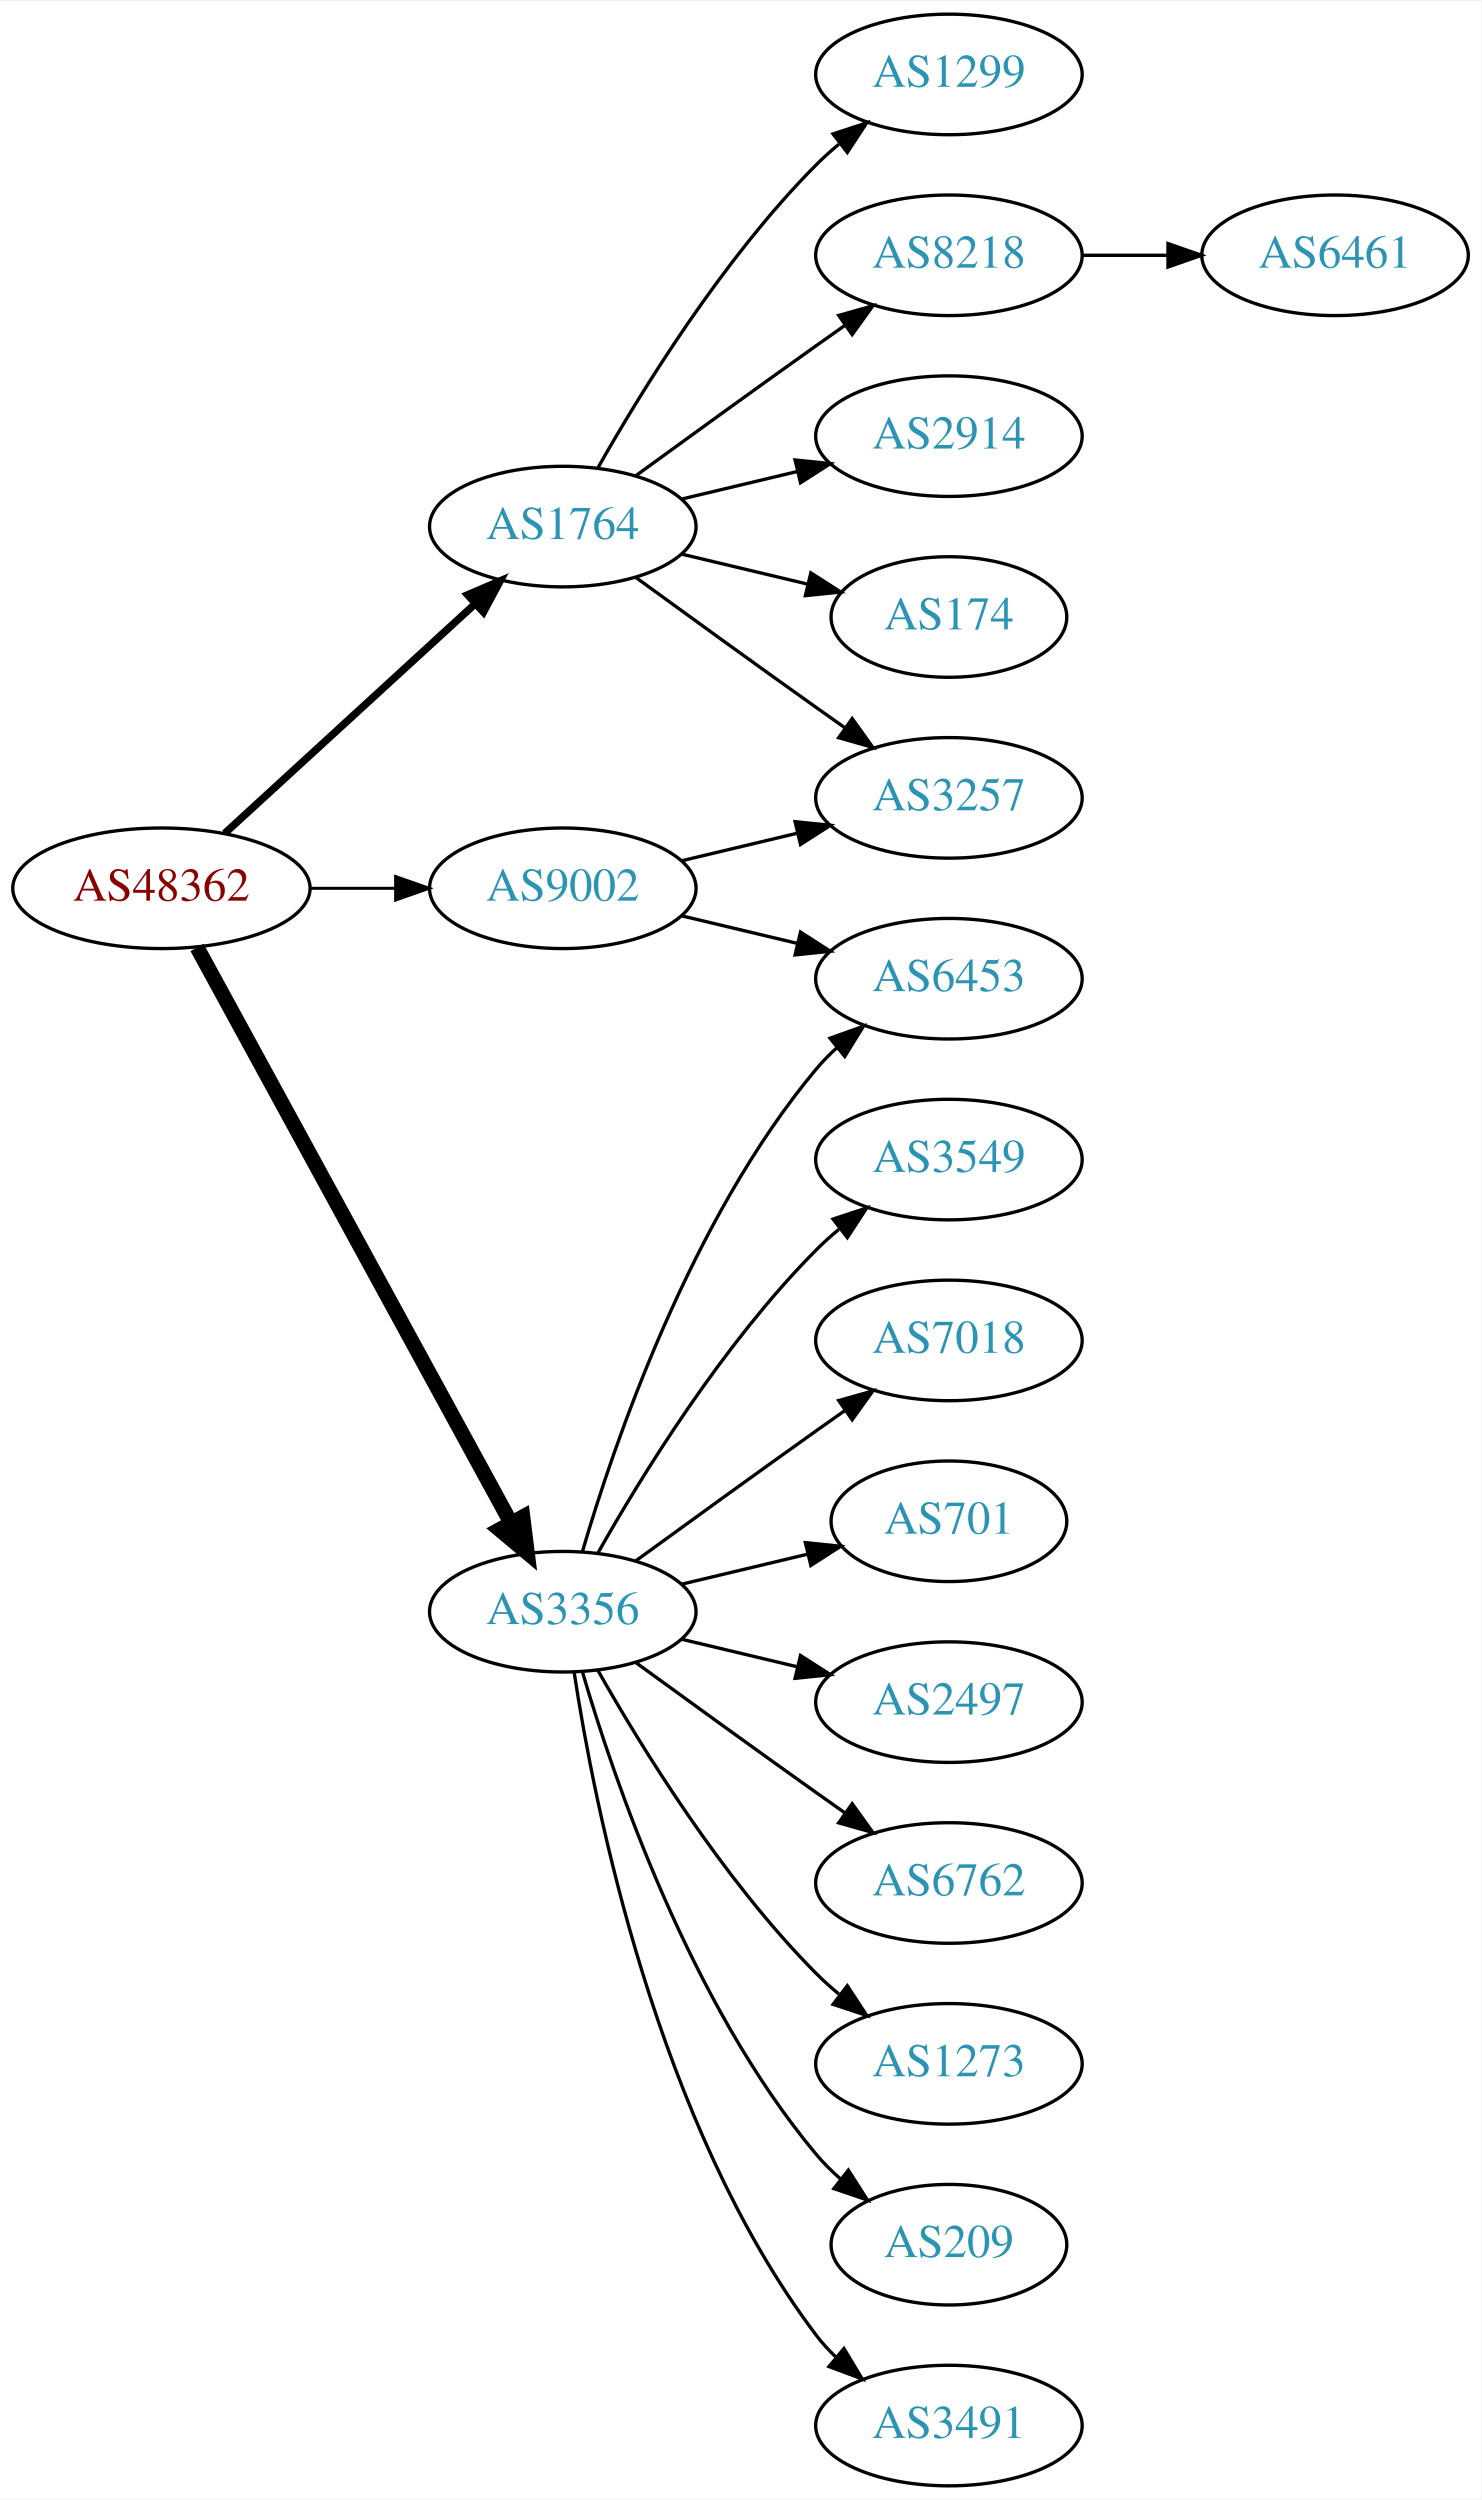
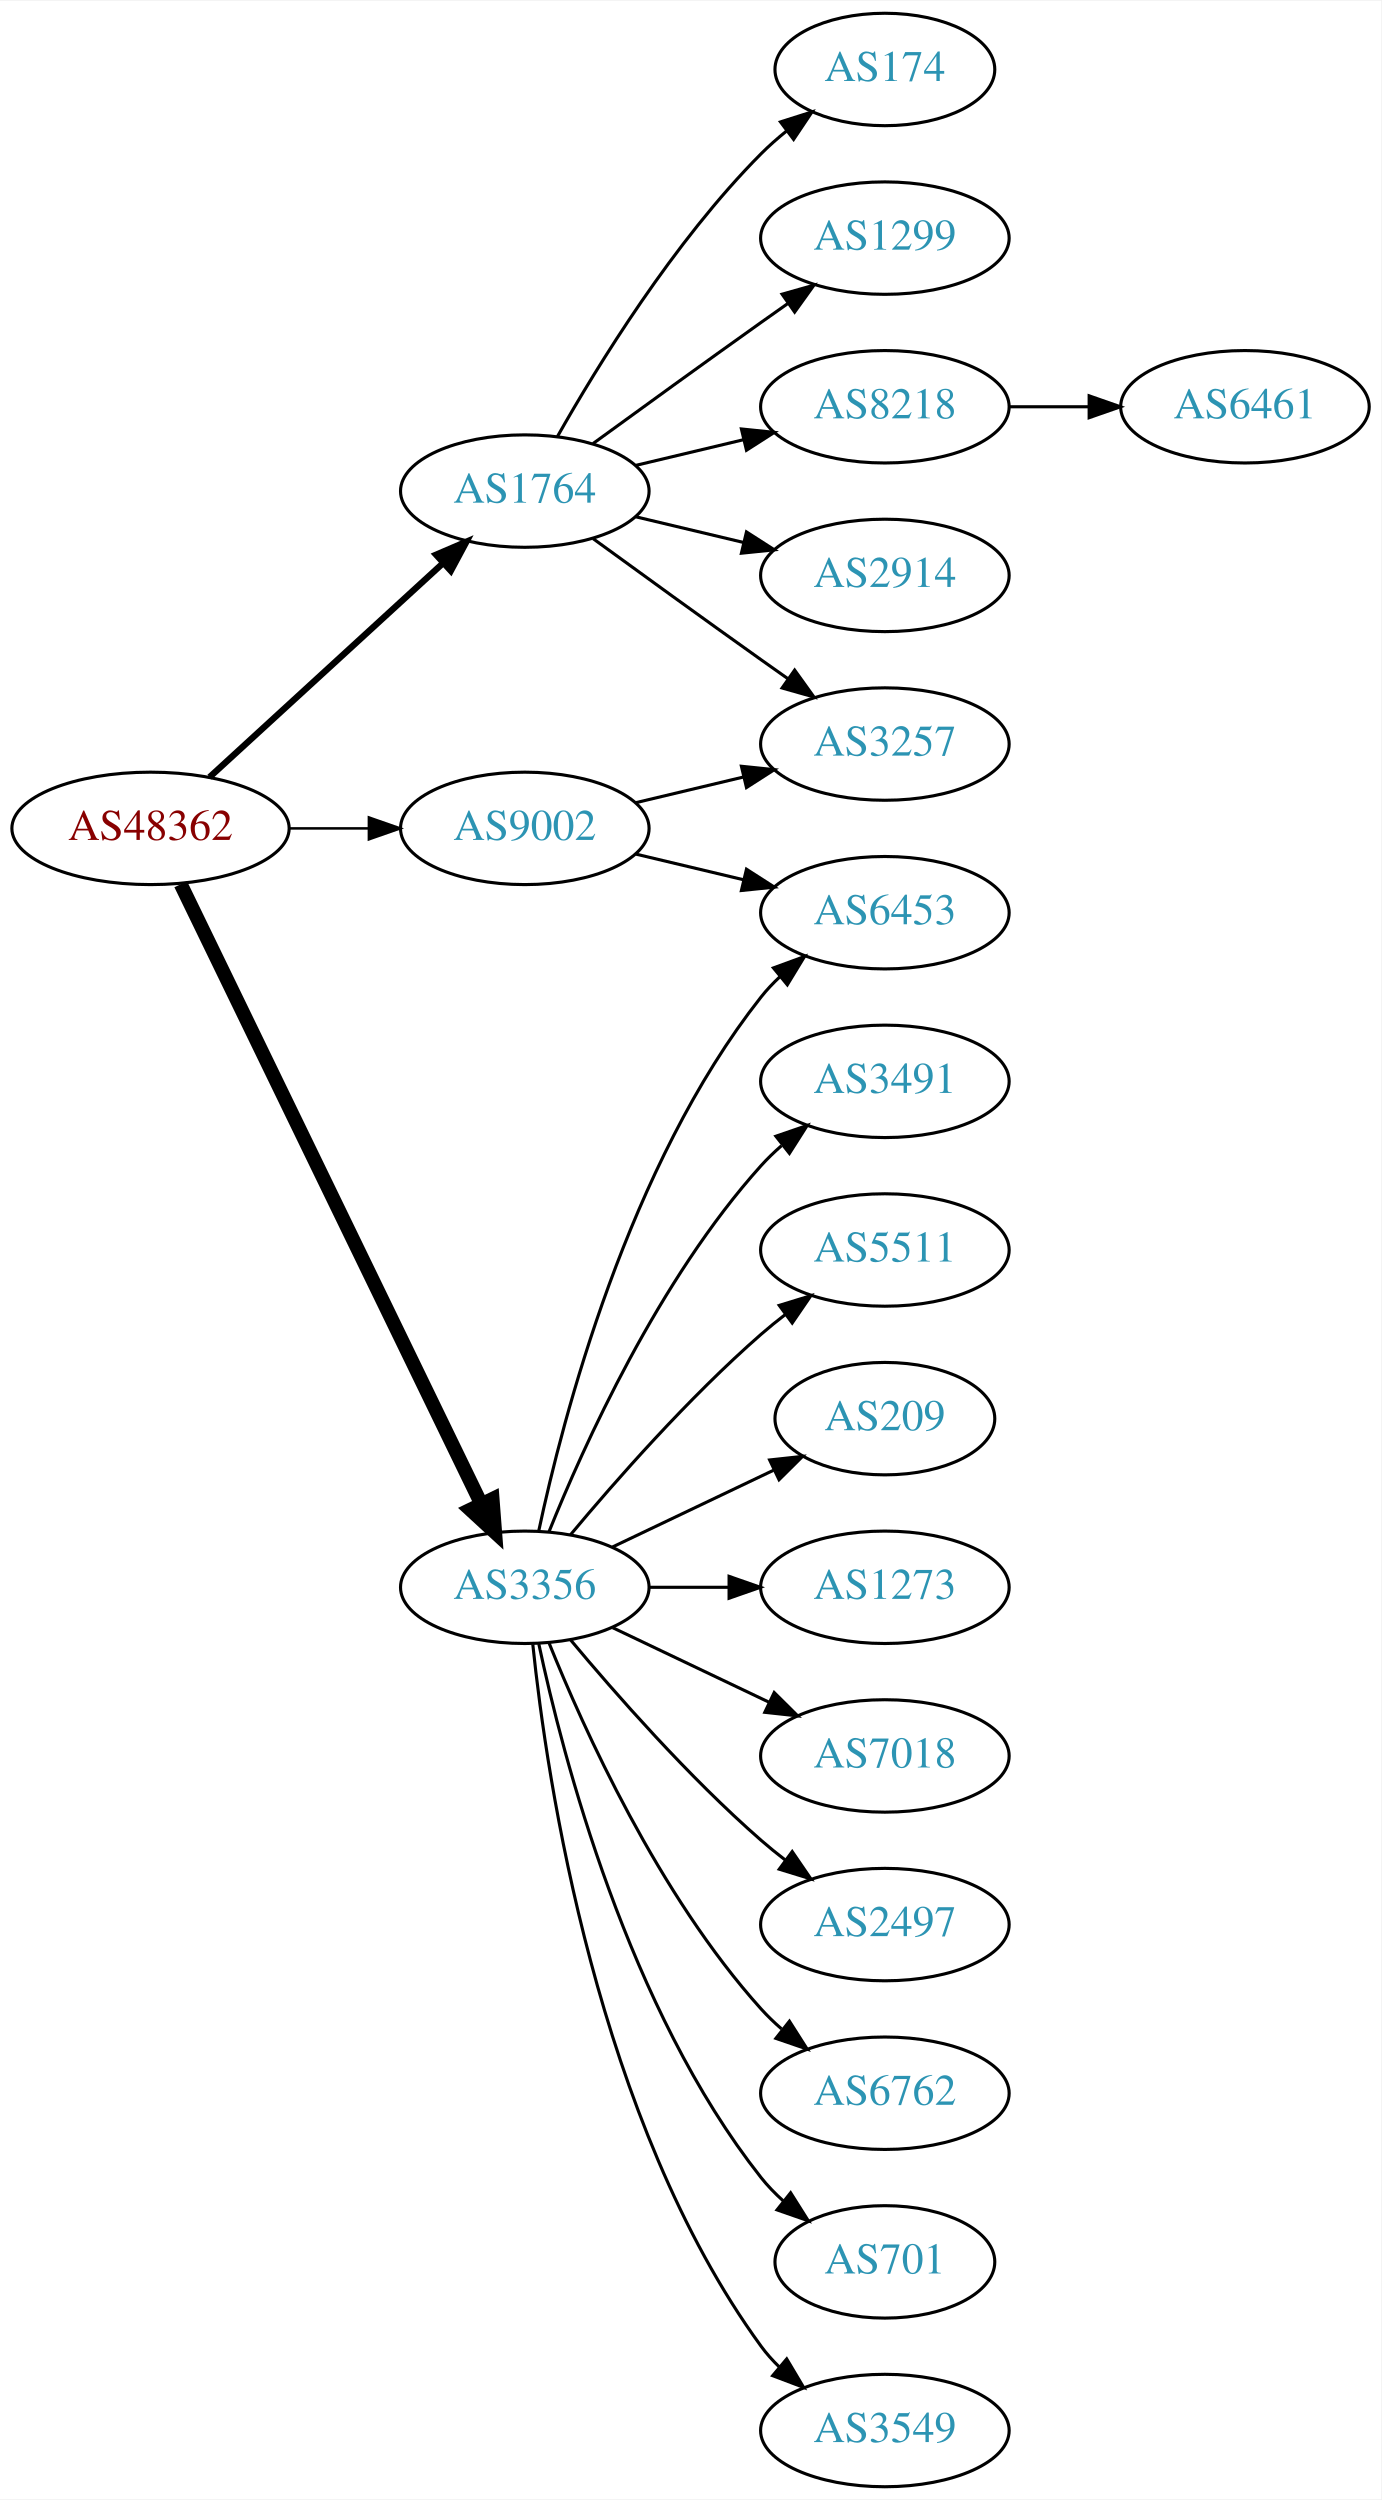
- <svg xmlns="http://www.w3.org/2000/svg" xmlns:xlink="http://www.w3.org/1999/xlink" width="442pt" height="746pt" viewBox="0.00 0.00 442.27 746.00">
-   <g id="graph0" class="graph" transform="scale(1 1) rotate(0) translate(4 742)">
-     <polygon fill="white" stroke="none" points="-4,4 -4,-742 438.271,-742 438.271,4 -4,4" />
+ <svg xmlns="http://www.w3.org/2000/svg" xmlns:xlink="http://www.w3.org/1999/xlink" width="442pt" height="800pt" viewBox="0.00 0.00 442.27 800.00">
+   <g id="graph0" class="graph" transform="scale(1 1) rotate(0) translate(4 796)">
+     <polygon fill="white" stroke="none" points="-4,4 -4,-796 438.271,-796 438.271,4 -4,4" />
    <g id="node1" class="node">
      <g id="a_node1">
        <a xlink:href="/asn/48362" xlink:title="AS48362 ~ Stadtwerke Feldkirch [AT]">
-           <ellipse fill="#ffffff" stroke="black" cx="44.196" cy="-477" rx="44.393" ry="18" />
-           <text text-anchor="middle" x="44.196" y="-473.3" font-family="Times,serif" font-size="14.00" fill="#880000">AS48362</text>
+           <ellipse fill="#ffffff" stroke="black" cx="44.196" cy="-531" rx="44.393" ry="18" />
+           <text text-anchor="middle" x="44.196" y="-527.3" font-family="Times,serif" font-size="14.00" fill="#880000">AS48362</text>
        </a>
      </g>
    </g>
    <g id="node2" class="node">
      <g id="a_node2">
        <a xlink:href="/asn/1764" xlink:title="AS1764 ~ NEXTLAYER-AS [AT]">
-           <ellipse fill="#ffffff" stroke="black" cx="164.039" cy="-585" rx="39.794" ry="18" />
-           <text text-anchor="middle" x="164.039" y="-581.3" font-family="Times,serif" font-size="14.00" fill="#2c94b3">AS1764</text>
+           <ellipse fill="#ffffff" stroke="black" cx="164.039" cy="-639" rx="39.794" ry="18" />
+           <text text-anchor="middle" x="164.039" y="-635.3" font-family="Times,serif" font-size="14.00" fill="#2c94b3">AS1764</text>
        </a>
      </g>
    </g>
    <g id="edge1" class="edge">
-       <path fill="none" stroke="black" stroke-width="2.25" d="M63.094,-493.403C83.022,-511.667 115.38,-541.322 137.857,-561.921" />
-       <polygon fill="black" stroke="black" stroke-width="2.25" points="135.622,-564.62 145.359,-568.797 140.351,-559.46 135.622,-564.62" />
+       <path fill="none" stroke="black" stroke-width="2.045" d="M63.094,-547.403C83.022,-565.667 115.38,-595.322 137.857,-615.921" />
+       <polygon fill="black" stroke="black" stroke-width="2.045" points="135.622,-618.62 145.359,-622.797 140.351,-613.46 135.622,-618.62" />
    </g>
    <g id="node3" class="node">
      <g id="a_node3">
        <a xlink:href="/asn/3356" xlink:title="AS3356 ~ Level 3 Parent, LLC [US]">
-           <ellipse fill="#ffffff" stroke="black" cx="164.039" cy="-261" rx="39.794" ry="18" />
-           <text text-anchor="middle" x="164.039" y="-257.3" font-family="Times,serif" font-size="14.00" fill="#2c94b3">AS3356</text>
+           <ellipse fill="#ffffff" stroke="black" cx="164.039" cy="-288" rx="39.794" ry="18" />
+           <text text-anchor="middle" x="164.039" y="-284.3" font-family="Times,serif" font-size="14.00" fill="#2c94b3">AS3356</text>
        </a>
      </g>
    </g>
    <g id="edge2" class="edge">
-       <path fill="none" stroke="black" stroke-width="4.5" d="M54.84,-459.324C75.521,-421.416 124.234,-332.127 148.613,-287.441" />
-       <polygon fill="black" stroke="black" stroke-width="4.5" points="152.094,-289.282 153.427,-278.617 145.181,-285.51 152.094,-289.282" />
+       <path fill="none" stroke="black" stroke-width="4.5" d="M53.861,-513.132C74.342,-470.899 125.829,-364.728 150.055,-314.773" />
+       <polygon fill="black" stroke="black" stroke-width="4.5" points="153.699,-316.283 154.52,-305.567 146.613,-312.846 153.699,-316.283" />
    </g>
    <g id="node4" class="node">
      <g id="a_node4">
        <a xlink:href="/asn/9002" xlink:title="AS9002 ~ RETN Limited [EU]">
-           <ellipse fill="#ffffff" stroke="black" cx="164.039" cy="-477" rx="39.794" ry="18" />
-           <text text-anchor="middle" x="164.039" y="-473.3" font-family="Times,serif" font-size="14.00" fill="#2c94b3">AS9002</text>
+           <ellipse fill="#ffffff" stroke="black" cx="164.039" cy="-531" rx="39.794" ry="18" />
+           <text text-anchor="middle" x="164.039" y="-527.3" font-family="Times,serif" font-size="14.00" fill="#2c94b3">AS9002</text>
        </a>
      </g>
    </g>
    <g id="edge3" class="edge">
-       <path fill="none" stroke="black" stroke-width="0.9" d="M88.407,-477C96.72,-477 105.482,-477 113.965,-477" />
-       <polygon fill="black" stroke="black" stroke-width="0.9" points="114.123,-480.5 124.123,-477 114.123,-473.5 114.123,-480.5" />
+       <path fill="none" stroke="black" stroke-width="0.818" d="M88.407,-531C96.72,-531 105.482,-531 113.965,-531" />
+       <polygon fill="black" stroke="black" stroke-width="0.818" points="114.123,-534.5 124.123,-531 114.123,-527.5 114.123,-534.5" />
    </g>
    <g id="node5" class="node">
      <g id="a_node5">
+         <a xlink:href="/asn/174" xlink:title="AS174 ~ Cogent Communications [US]">
+           <ellipse fill="#ffffff" stroke="black" cx="279.332" cy="-774" rx="35.194" ry="18" />
+           <text text-anchor="middle" x="279.332" y="-770.3" font-family="Times,serif" font-size="14.00" fill="#2c94b3">AS174</text>
+         </a>
+       </g>
+     </g>
+     <g id="edge4" class="edge">
+       <path fill="none" stroke="black" d="M174.498,-656.49C187.28,-679.096 211.712,-718.886 239.685,-747 242.185,-749.513 244.946,-751.949 247.807,-754.261" />
+       <polygon fill="black" stroke="black" points="245.905,-757.21 256.004,-760.413 250.108,-751.611 245.905,-757.21" />
+     </g>
+     <g id="node6" class="node">
+       <g id="a_node6">
        <a xlink:href="/asn/1299" xlink:title="AS1299 ~ Telia Carrier [EU]">
          <ellipse fill="#ffffff" stroke="black" cx="279.332" cy="-720" rx="39.794" ry="18" />
          <text text-anchor="middle" x="279.332" y="-716.3" font-family="Times,serif" font-size="14.00" fill="#2c94b3">AS1299</text>
        </a>
      </g>
    </g>
-     <g id="edge4" class="edge">
-       <path fill="none" stroke="black" d="M174.498,-602.49C187.28,-625.096 211.712,-664.886 239.685,-693 241.796,-695.121 244.092,-697.188 246.477,-699.171" />
-       <polygon fill="black" stroke="black" points="244.73,-702.242 254.793,-705.556 248.993,-696.69 244.73,-702.242" />
-     </g>
-     <g id="node6" class="node">
-       <g id="a_node6">
+     <g id="edge5" class="edge">
+       <path fill="none" stroke="black" d="M185.887,-654.222C200.821,-665.091 221.435,-680.025 239.685,-693 242.506,-695.005 245.449,-697.085 248.397,-699.159" />
+       <polygon fill="black" stroke="black" points="246.424,-702.05 256.621,-704.926 250.443,-696.319 246.424,-702.05" />
+     </g>
+     <g id="node7" class="node">
+       <g id="a_node7">
+         <a xlink:href="/asn/3257" xlink:title="AS3257 ~ GTT [DE]">
+           <ellipse fill="#ffffff" stroke="black" cx="279.332" cy="-558" rx="39.794" ry="18" />
+           <text text-anchor="middle" x="279.332" y="-554.3" font-family="Times,serif" font-size="14.00" fill="#2c94b3">AS3257</text>
+         </a>
+       </g>
+     </g>
+     <g id="edge6" class="edge">
+       <path fill="none" stroke="black" d="M185.887,-623.778C200.821,-612.909 221.435,-597.975 239.685,-585 242.506,-582.995 245.449,-580.915 248.397,-578.841" />
+       <polygon fill="black" stroke="black" points="250.443,-581.681 256.621,-573.074 246.424,-575.95 250.443,-581.681" />
+     </g>
+     <g id="node8" class="node">
+       <g id="a_node8">
        <a xlink:href="/asn/8218" xlink:title="AS8218 ~ legacy Neotelecoms [FR]">
          <ellipse fill="#ffffff" stroke="black" cx="279.332" cy="-666" rx="39.794" ry="18" />
          <text text-anchor="middle" x="279.332" y="-662.3" font-family="Times,serif" font-size="14.00" fill="#2c94b3">AS8218</text>
        </a>
      </g>
    </g>
-     <g id="edge5" class="edge">
-       <path fill="none" stroke="black" d="M185.887,-600.222C200.821,-611.091 221.435,-626.025 239.685,-639 242.506,-641.005 245.449,-643.085 248.397,-645.159" />
-       <polygon fill="black" stroke="black" points="246.424,-648.05 256.621,-650.926 250.443,-642.319 246.424,-648.05" />
-     </g>
-     <g id="node7" class="node">
-       <g id="a_node7">
-         <a xlink:href="/asn/3257" xlink:title="AS3257 ~ GTT [DE]">
-           <ellipse fill="#ffffff" stroke="black" cx="279.332" cy="-504" rx="39.794" ry="18" />
-           <text text-anchor="middle" x="279.332" y="-500.3" font-family="Times,serif" font-size="14.00" fill="#2c94b3">AS3257</text>
-         </a>
-       </g>
-     </g>
-     <g id="edge6" class="edge">
-       <path fill="none" stroke="black" d="M185.887,-569.778C200.821,-558.909 221.435,-543.975 239.685,-531 242.506,-528.995 245.449,-526.915 248.397,-524.841" />
-       <polygon fill="black" stroke="black" points="250.443,-527.681 256.621,-519.074 246.424,-521.95 250.443,-527.681" />
-     </g>
-     <g id="node8" class="node">
-       <g id="a_node8">
+     <g id="edge7" class="edge">
+       <path fill="none" stroke="black" d="M199.646,-647.248C210.517,-649.838 222.671,-652.735 234.114,-655.462" />
+       <polygon fill="black" stroke="black" points="233.397,-658.889 243.936,-657.803 235.02,-652.08 233.397,-658.889" />
+     </g>
+     <g id="node9" class="node">
+       <g id="a_node9">
        <a xlink:href="/asn/2914" xlink:title="AS2914 ~ NTT America, Inc. [US]">
          <ellipse fill="#ffffff" stroke="black" cx="279.332" cy="-612" rx="39.794" ry="18" />
          <text text-anchor="middle" x="279.332" y="-608.3" font-family="Times,serif" font-size="14.00" fill="#2c94b3">AS2914</text>
        </a>
      </g>
    </g>
-     <g id="edge7" class="edge">
-       <path fill="none" stroke="black" d="M199.646,-593.248C210.517,-595.838 222.671,-598.735 234.114,-601.462" />
-       <polygon fill="black" stroke="black" points="233.397,-604.889 243.936,-603.803 235.02,-598.08 233.397,-604.889" />
-     </g>
-     <g id="node9" class="node">
-       <g id="a_node9">
-         <a xlink:href="/asn/174" xlink:title="AS174 ~ Cogent Communications [US]">
-           <ellipse fill="#ffffff" stroke="black" cx="279.332" cy="-558" rx="35.194" ry="18" />
-           <text text-anchor="middle" x="279.332" y="-554.3" font-family="Times,serif" font-size="14.00" fill="#2c94b3">AS174</text>
-         </a>
-       </g>
-     </g>
    <g id="edge8" class="edge">
-       <path fill="none" stroke="black" d="M199.646,-576.752C211.44,-573.942 224.745,-570.771 237.013,-567.847" />
-       <polygon fill="black" stroke="black" points="238.101,-571.186 247.018,-565.463 236.479,-564.376 238.101,-571.186" />
+       <path fill="none" stroke="black" d="M199.646,-630.752C210.517,-628.162 222.671,-625.265 234.114,-622.538" />
+       <polygon fill="black" stroke="black" points="235.02,-625.92 243.936,-620.197 233.397,-619.111 235.02,-625.92" />
    </g>
    <g id="node11" class="node">
      <g id="a_node11">
-         <a xlink:href="/asn/3549" xlink:title="AS3549 ~ Level 3 Parent, LLC [US]">
-           <ellipse fill="#ffffff" stroke="black" cx="279.332" cy="-396" rx="39.794" ry="18" />
-           <text text-anchor="middle" x="279.332" y="-392.3" font-family="Times,serif" font-size="14.00" fill="#2c94b3">AS3549</text>
+         <a xlink:href="/asn/3491" xlink:title="AS3491 ~ PCCW Global, Inc. [US]">
+           <ellipse fill="#ffffff" stroke="black" cx="279.332" cy="-450" rx="39.794" ry="18" />
+           <text text-anchor="middle" x="279.332" y="-446.3" font-family="Times,serif" font-size="14.00" fill="#2c94b3">AS3491</text>
        </a>
      </g>
    </g>
    <g id="edge10" class="edge">
-       <path fill="none" stroke="black" d="M174.498,-278.49C187.28,-301.096 211.712,-340.886 239.685,-369 241.796,-371.121 244.092,-373.188 246.477,-375.171" />
-       <polygon fill="black" stroke="black" points="244.73,-378.242 254.793,-381.556 248.993,-372.69 244.73,-378.242" />
+       <path fill="none" stroke="black" d="M171.786,-305.787C182.837,-333.243 206.891,-386.578 239.685,-423 241.688,-425.224 243.906,-427.363 246.239,-429.397" />
+       <polygon fill="black" stroke="black" points="244.437,-432.433 254.458,-435.873 248.769,-426.935 244.437,-432.433" />
    </g>
    <g id="node12" class="node">
      <g id="a_node12">
-         <a xlink:href="/asn/7018" xlink:title="AS7018 ~ AT&amp;T Services, Inc. [US]">
-           <ellipse fill="#ffffff" stroke="black" cx="279.332" cy="-342" rx="39.794" ry="18" />
-           <text text-anchor="middle" x="279.332" y="-338.3" font-family="Times,serif" font-size="14.00" fill="#2c94b3">AS7018</text>
+         <a xlink:href="/asn/5511" xlink:title="AS5511 ~ Orange S.A. [FR]">
+           <ellipse fill="#ffffff" stroke="black" cx="279.332" cy="-396" rx="39.794" ry="18" />
+           <text text-anchor="middle" x="279.332" y="-392.3" font-family="Times,serif" font-size="14.00" fill="#2c94b3">AS5511</text>
        </a>
      </g>
    </g>
    <g id="edge11" class="edge">
-       <path fill="none" stroke="black" d="M185.887,-276.222C200.821,-287.091 221.435,-302.025 239.685,-315 242.506,-317.005 245.449,-319.085 248.397,-321.159" />
-       <polygon fill="black" stroke="black" points="246.424,-324.05 256.621,-326.926 250.443,-318.319 246.424,-324.05" />
+       <path fill="none" stroke="black" d="M178.669,-304.817C192.951,-321.929 216.498,-348.745 239.685,-369 242.151,-371.154 244.789,-373.294 247.487,-375.372" />
+       <polygon fill="black" stroke="black" points="245.512,-378.264 255.641,-381.37 249.66,-372.625 245.512,-378.264" />
    </g>
    <g id="node13" class="node">
      <g id="a_node13">
-         <a xlink:href="/asn/701" xlink:title="AS701 ~ UUNET [US]">
-           <ellipse fill="#ffffff" stroke="black" cx="279.332" cy="-288" rx="35.194" ry="18" />
-           <text text-anchor="middle" x="279.332" y="-284.3" font-family="Times,serif" font-size="14.00" fill="#2c94b3">AS701</text>
+         <a xlink:href="/asn/209" xlink:title="AS209 ~ CenturyLink Communications, LLC [US]">
+           <ellipse fill="#ffffff" stroke="black" cx="279.332" cy="-342" rx="35.194" ry="18" />
+           <text text-anchor="middle" x="279.332" y="-338.3" font-family="Times,serif" font-size="14.00" fill="#2c94b3">AS209</text>
        </a>
      </g>
    </g>
    <g id="edge12" class="edge">
-       <path fill="none" stroke="black" d="M199.646,-269.248C211.44,-272.058 224.745,-275.229 237.013,-278.153" />
-       <polygon fill="black" stroke="black" points="236.479,-281.624 247.018,-280.537 238.101,-274.814 236.479,-281.624" />
+       <path fill="none" stroke="black" d="M192.175,-300.934C207.607,-308.29 227.092,-317.577 243.628,-325.459" />
+       <polygon fill="black" stroke="black" points="242.436,-328.768 252.969,-329.911 245.448,-322.449 242.436,-328.768" />
    </g>
    <g id="node14" class="node">
      <g id="a_node14">
-         <a xlink:href="/asn/2497" xlink:title="AS2497 ~ Internet Initiative Japan Inc. [JP]">
-           <ellipse fill="#ffffff" stroke="black" cx="279.332" cy="-234" rx="39.794" ry="18" />
-           <text text-anchor="middle" x="279.332" y="-230.3" font-family="Times,serif" font-size="14.00" fill="#2c94b3">AS2497</text>
+         <a xlink:href="/asn/6453" xlink:title="AS6453 ~ TATA COMMUNICATIONS (AMERICA) INC [US]">
+           <ellipse fill="#ffffff" stroke="black" cx="279.332" cy="-504" rx="39.794" ry="18" />
+           <text text-anchor="middle" x="279.332" y="-500.3" font-family="Times,serif" font-size="14.00" fill="#2c94b3">AS6453</text>
        </a>
      </g>
    </g>
    <g id="edge13" class="edge">
-       <path fill="none" stroke="black" d="M199.646,-252.752C210.517,-250.162 222.671,-247.265 234.114,-244.538" />
-       <polygon fill="black" stroke="black" points="235.02,-247.92 243.936,-242.197 233.397,-241.111 235.02,-247.92" />
+       <path fill="none" stroke="black" d="M168.529,-306.16C176.16,-342.03 197.152,-423.155 239.685,-477 241.493,-479.288 243.545,-481.462 245.74,-483.51" />
+       <polygon fill="black" stroke="black" points="243.651,-486.323 253.6,-489.966 248.094,-480.914 243.651,-486.323" />
    </g>
    <g id="node15" class="node">
      <g id="a_node15">
-         <a xlink:href="/asn/6762" xlink:title="AS6762 ~ TELECOM ITALIA SPARKLE S.p.A. [IT]">
-           <ellipse fill="#ffffff" stroke="black" cx="279.332" cy="-180" rx="39.794" ry="18" />
-           <text text-anchor="middle" x="279.332" y="-176.3" font-family="Times,serif" font-size="14.00" fill="#2c94b3">AS6762</text>
+         <a xlink:href="/asn/1273" xlink:title="AS1273 ~ Vodafone Group PLC [EU]">
+           <ellipse fill="#ffffff" stroke="black" cx="279.332" cy="-288" rx="39.794" ry="18" />
+           <text text-anchor="middle" x="279.332" y="-284.3" font-family="Times,serif" font-size="14.00" fill="#2c94b3">AS1273</text>
        </a>
      </g>
    </g>
    <g id="edge14" class="edge">
-       <path fill="none" stroke="black" d="M185.887,-245.778C200.821,-234.909 221.435,-219.975 239.685,-207 242.506,-204.995 245.449,-202.915 248.397,-200.841" />
-       <polygon fill="black" stroke="black" points="250.443,-203.681 256.621,-195.074 246.424,-197.95 250.443,-203.681" />
+       <path fill="none" stroke="black" d="M203.711,-288C211.914,-288 220.678,-288 229.21,-288" />
+       <polygon fill="black" stroke="black" points="229.449,-291.5 239.449,-288 229.449,-284.5 229.449,-291.5" />
    </g>
    <g id="node16" class="node">
      <g id="a_node16">
-         <a xlink:href="/asn/6453" xlink:title="AS6453 ~ TATA COMMUNICATIONS (AMERICA) INC [US]">
-           <ellipse fill="#ffffff" stroke="black" cx="279.332" cy="-450" rx="39.794" ry="18" />
-           <text text-anchor="middle" x="279.332" y="-446.3" font-family="Times,serif" font-size="14.00" fill="#2c94b3">AS6453</text>
+         <a xlink:href="/asn/7018" xlink:title="AS7018 ~ AT&amp;T Services, Inc. [US]">
+           <ellipse fill="#ffffff" stroke="black" cx="279.332" cy="-234" rx="39.794" ry="18" />
+           <text text-anchor="middle" x="279.332" y="-230.3" font-family="Times,serif" font-size="14.00" fill="#2c94b3">AS7018</text>
        </a>
      </g>
    </g>
    <g id="edge15" class="edge">
-       <path fill="none" stroke="black" d="M169.913,-279.002C179.227,-310.844 202.043,-377.981 239.685,-423 241.555,-425.237 243.654,-427.374 245.88,-429.396" />
-       <polygon fill="black" stroke="black" points="243.823,-432.234 253.799,-435.804 248.227,-426.793 243.823,-432.234" />
+       <path fill="none" stroke="black" d="M192.175,-275.066C207.169,-267.919 225.99,-258.948 242.213,-251.215" />
+       <polygon fill="black" stroke="black" points="243.895,-254.291 251.417,-246.829 240.884,-247.972 243.895,-254.291" />
    </g>
    <g id="node17" class="node">
      <g id="a_node17">
-         <a xlink:href="/asn/1273" xlink:title="AS1273 ~ Vodafone Group PLC [EU]">
-           <ellipse fill="#ffffff" stroke="black" cx="279.332" cy="-126" rx="39.794" ry="18" />
-           <text text-anchor="middle" x="279.332" y="-122.3" font-family="Times,serif" font-size="14.00" fill="#2c94b3">AS1273</text>
+         <a xlink:href="/asn/2497" xlink:title="AS2497 ~ Internet Initiative Japan Inc. [JP]">
+           <ellipse fill="#ffffff" stroke="black" cx="279.332" cy="-180" rx="39.794" ry="18" />
+           <text text-anchor="middle" x="279.332" y="-176.3" font-family="Times,serif" font-size="14.00" fill="#2c94b3">AS2497</text>
        </a>
      </g>
    </g>
    <g id="edge16" class="edge">
-       <path fill="none" stroke="black" d="M174.498,-243.51C187.28,-220.904 211.712,-181.114 239.685,-153 241.796,-150.879 244.092,-148.812 246.477,-146.829" />
-       <polygon fill="black" stroke="black" points="248.993,-149.31 254.793,-140.444 244.73,-143.758 248.993,-149.31" />
+       <path fill="none" stroke="black" d="M178.669,-271.183C192.951,-254.071 216.498,-227.255 239.685,-207 242.151,-204.846 244.789,-202.706 247.487,-200.628" />
+       <polygon fill="black" stroke="black" points="249.66,-203.375 255.641,-194.63 245.512,-197.736 249.66,-203.375" />
    </g>
    <g id="node18" class="node">
      <g id="a_node18">
-         <a xlink:href="/asn/209" xlink:title="AS209 ~ CenturyLink Communications, LLC [US]">
-           <ellipse fill="#ffffff" stroke="black" cx="279.332" cy="-72" rx="35.194" ry="18" />
-           <text text-anchor="middle" x="279.332" y="-68.3" font-family="Times,serif" font-size="14.00" fill="#2c94b3">AS209</text>
+         <a xlink:href="/asn/6762" xlink:title="AS6762 ~ TELECOM ITALIA SPARKLE S.p.A. [IT]">
+           <ellipse fill="#ffffff" stroke="black" cx="279.332" cy="-126" rx="39.794" ry="18" />
+           <text text-anchor="middle" x="279.332" y="-122.3" font-family="Times,serif" font-size="14.00" fill="#2c94b3">AS6762</text>
        </a>
      </g>
    </g>
    <g id="edge17" class="edge">
-       <path fill="none" stroke="black" d="M169.913,-242.998C179.227,-211.156 202.043,-144.019 239.685,-99 241.838,-96.426 244.292,-93.983 246.896,-91.697" />
-       <polygon fill="black" stroke="black" points="249.303,-94.257 255.007,-85.328 244.98,-88.751 249.303,-94.257" />
+       <path fill="none" stroke="black" d="M171.786,-270.213C182.837,-242.757 206.891,-189.422 239.685,-153 241.688,-150.776 243.906,-148.637 246.239,-146.603" />
+       <polygon fill="black" stroke="black" points="248.769,-149.065 254.458,-140.127 244.437,-143.567 248.769,-149.065" />
    </g>
    <g id="node19" class="node">
      <g id="a_node19">
-         <a xlink:href="/asn/3491" xlink:title="AS3491 ~ PCCW Global, Inc. [US]">
+         <a xlink:href="/asn/701" xlink:title="AS701 ~ UUNET [US]">
+           <ellipse fill="#ffffff" stroke="black" cx="279.332" cy="-72" rx="35.194" ry="18" />
+           <text text-anchor="middle" x="279.332" y="-68.3" font-family="Times,serif" font-size="14.00" fill="#2c94b3">AS701</text>
+         </a>
+       </g>
+     </g>
+     <g id="edge18" class="edge">
+       <path fill="none" stroke="black" d="M168.529,-269.84C176.16,-233.97 197.152,-152.845 239.685,-99 241.765,-96.367 244.17,-93.884 246.743,-91.572" />
+       <polygon fill="black" stroke="black" points="249.154,-94.126 254.806,-85.165 244.799,-88.646 249.154,-94.126" />
+     </g>
+     <g id="node20" class="node">
+       <g id="a_node20">
+         <a xlink:href="/asn/3549" xlink:title="AS3549 ~ Level 3 Parent, LLC [US]">
          <ellipse fill="#ffffff" stroke="black" cx="279.332" cy="-18" rx="39.794" ry="18" />
-           <text text-anchor="middle" x="279.332" y="-14.3" font-family="Times,serif" font-size="14.00" fill="#2c94b3">AS3491</text>
-         </a>
-       </g>
-     </g>
-     <g id="edge18" class="edge">
-       <path fill="none" stroke="black" d="M167.415,-243.014C173.389,-203.578 192.1,-108.005 239.685,-45 241.442,-42.673 243.459,-40.471 245.629,-38.404" />
-       <polygon fill="black" stroke="black" points="247.987,-40.995 253.441,-31.912 243.513,-35.611 247.987,-40.995" />
+           <text text-anchor="middle" x="279.332" y="-14.3" font-family="Times,serif" font-size="14.00" fill="#2c94b3">AS3549</text>
+         </a>
+       </g>
    </g>
    <g id="edge19" class="edge">
-       <path fill="none" stroke="black" d="M199.646,-485.248C210.517,-487.838 222.671,-490.735 234.114,-493.462" />
-       <polygon fill="black" stroke="black" points="233.397,-496.889 243.936,-495.803 235.02,-490.08 233.397,-496.889" />
+       <path fill="none" stroke="black" d="M166.595,-269.744C171.066,-226.697 187.199,-117.06 239.685,-45 241.402,-42.643 243.389,-40.419 245.538,-38.337" />
+       <polygon fill="black" stroke="black" points="247.9,-40.925 253.313,-31.817 243.402,-35.561 247.9,-40.925" />
+     </g>
+     <g id="edge21" class="edge">
+       <path fill="none" stroke="black" d="M199.646,-539.248C210.517,-541.838 222.671,-544.735 234.114,-547.462" />
+       <polygon fill="black" stroke="black" points="233.397,-550.889 243.936,-549.803 235.02,-544.08 233.397,-550.889" />
    </g>
    <g id="edge20" class="edge">
-       <path fill="none" stroke="black" d="M199.646,-468.752C210.517,-466.162 222.671,-463.265 234.114,-460.538" />
-       <polygon fill="black" stroke="black" points="235.02,-463.92 243.936,-458.197 233.397,-457.111 235.02,-463.92" />
+       <path fill="none" stroke="black" d="M199.646,-522.752C210.517,-520.162 222.671,-517.265 234.114,-514.538" />
+       <polygon fill="black" stroke="black" points="235.02,-517.92 243.936,-512.197 233.397,-511.111 235.02,-517.92" />
    </g>
    <g id="node10" class="node">
      <g id="a_node10">
        <a xlink:href="/asn/6461" xlink:title="AS6461 ~ Zayo Bandwidth [US]">
          <ellipse fill="#ffffff" stroke="black" cx="394.625" cy="-666" rx="39.794" ry="18" />
          <text text-anchor="middle" x="394.625" y="-662.3" font-family="Times,serif" font-size="14.00" fill="#2c94b3">AS6461</text>
        </a>
      </g>
    </g>
    <g id="edge9" class="edge">
      <path fill="none" stroke="black" d="M319.004,-666C327.207,-666 335.971,-666 344.503,-666" />
      <polygon fill="black" stroke="black" points="344.742,-669.5 354.742,-666 344.742,-662.5 344.742,-669.5" />
    </g>
  </g>
</svg>
